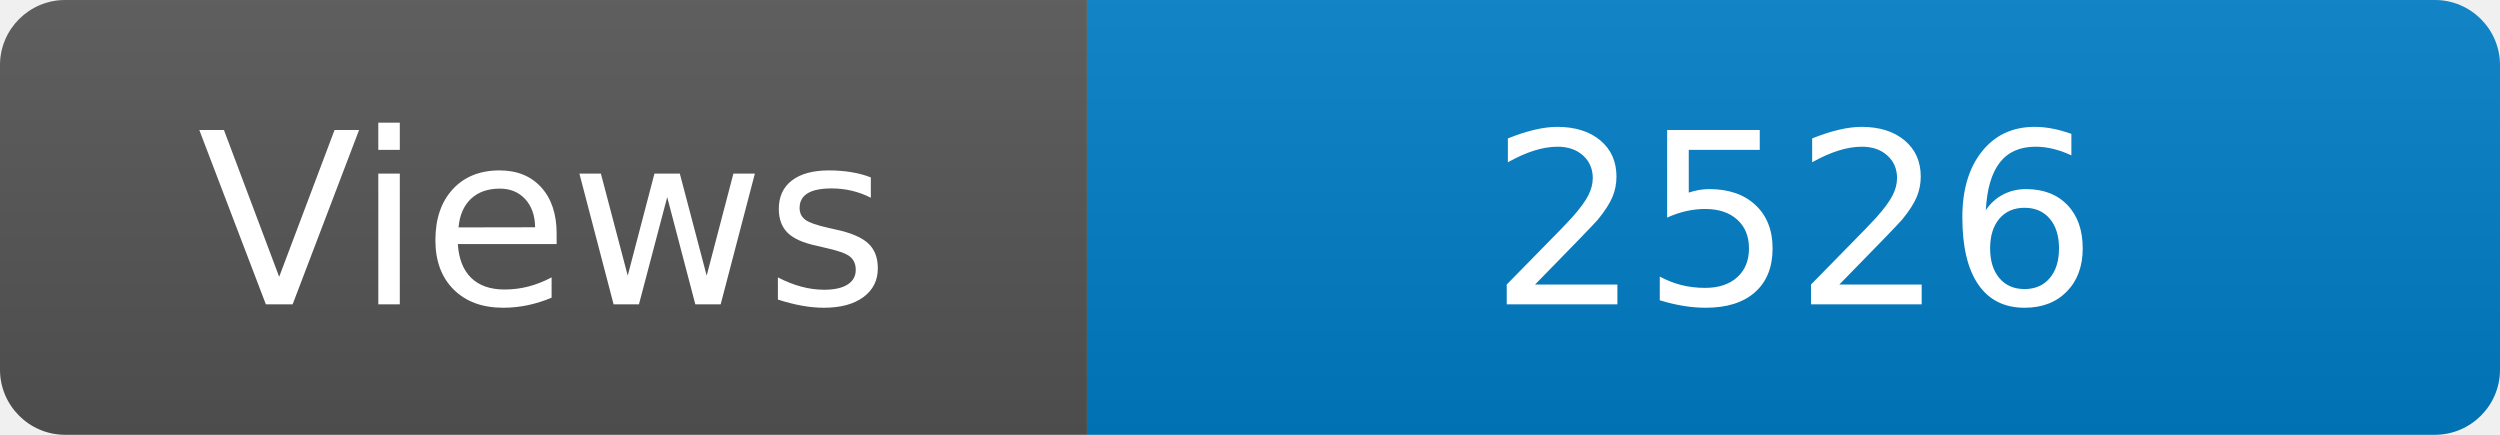
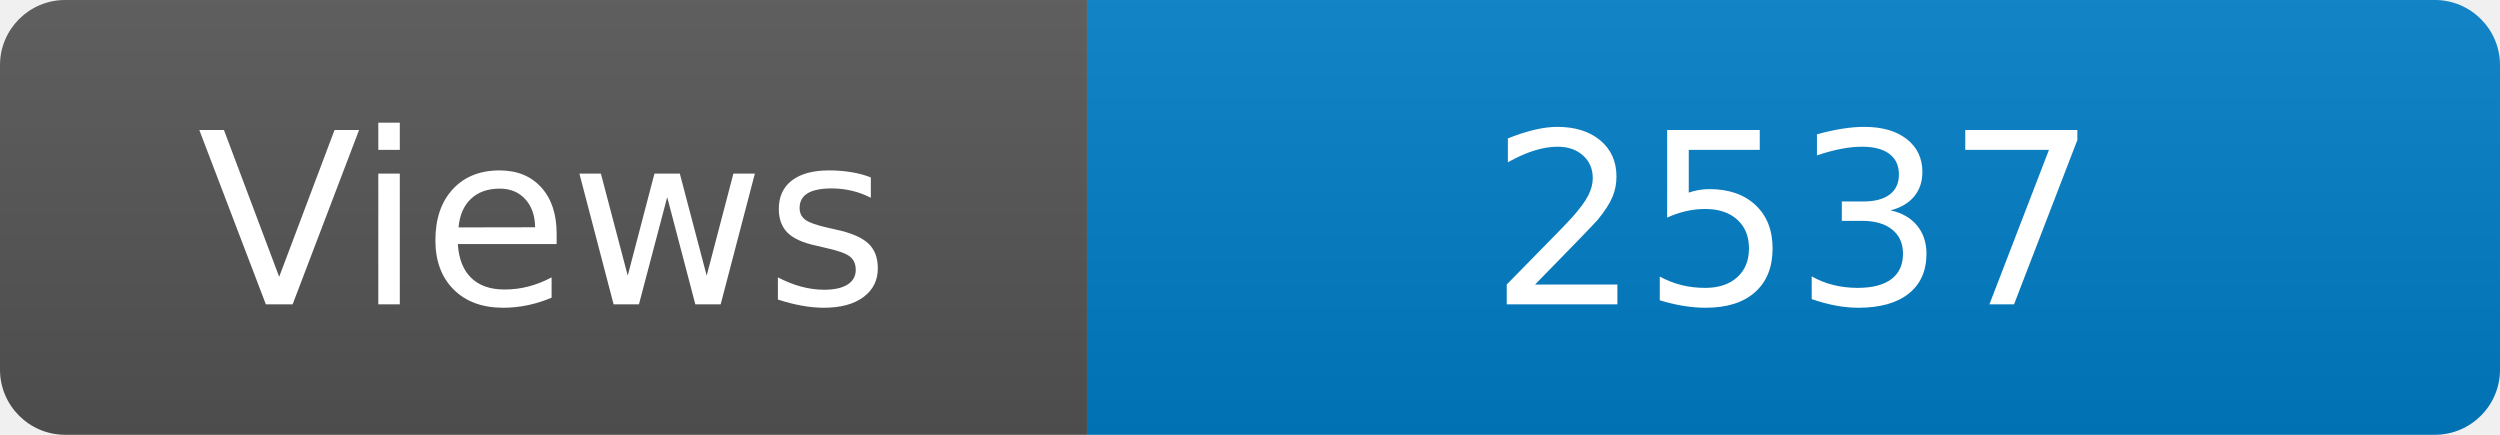
<svg xmlns="http://www.w3.org/2000/svg" width="115" height="20" role="img" aria-label="Maintained?: yes">
  <linearGradient id="s" x2="0" y2="100%">
    <stop offset="0" stop-color="#bbb" stop-opacity=".1" />
    <stop offset="1" stop-opacity=".1" />
  </linearGradient>
  <clipPath id="r">
    <rect width="115" height="20" rx="3" fill="#fff" />
  </clipPath>
  <g clip-path="url(#r)">
    <rect width="50" height="20" fill="#555" />
    <rect x="50" width="160" height="20" fill="#007ec6" />
    <rect width="115" height="20" fill="url(#s)" />
  </g>
  <g fill="#fff" text-anchor="middle" font-family="Verdana,Geneva,DejaVu Sans,sans-serif" font-size="110">
    <text x="250" y="140" transform="scale(.1)" fill="#fff">Views</text>
-     <text x="825" y="140" transform="scale(.1)" fill="#fff">2526</text>
+     <text x="825" y="140" transform="scale(.1)" fill="#fff">2537</text>
  </g>
</svg>
